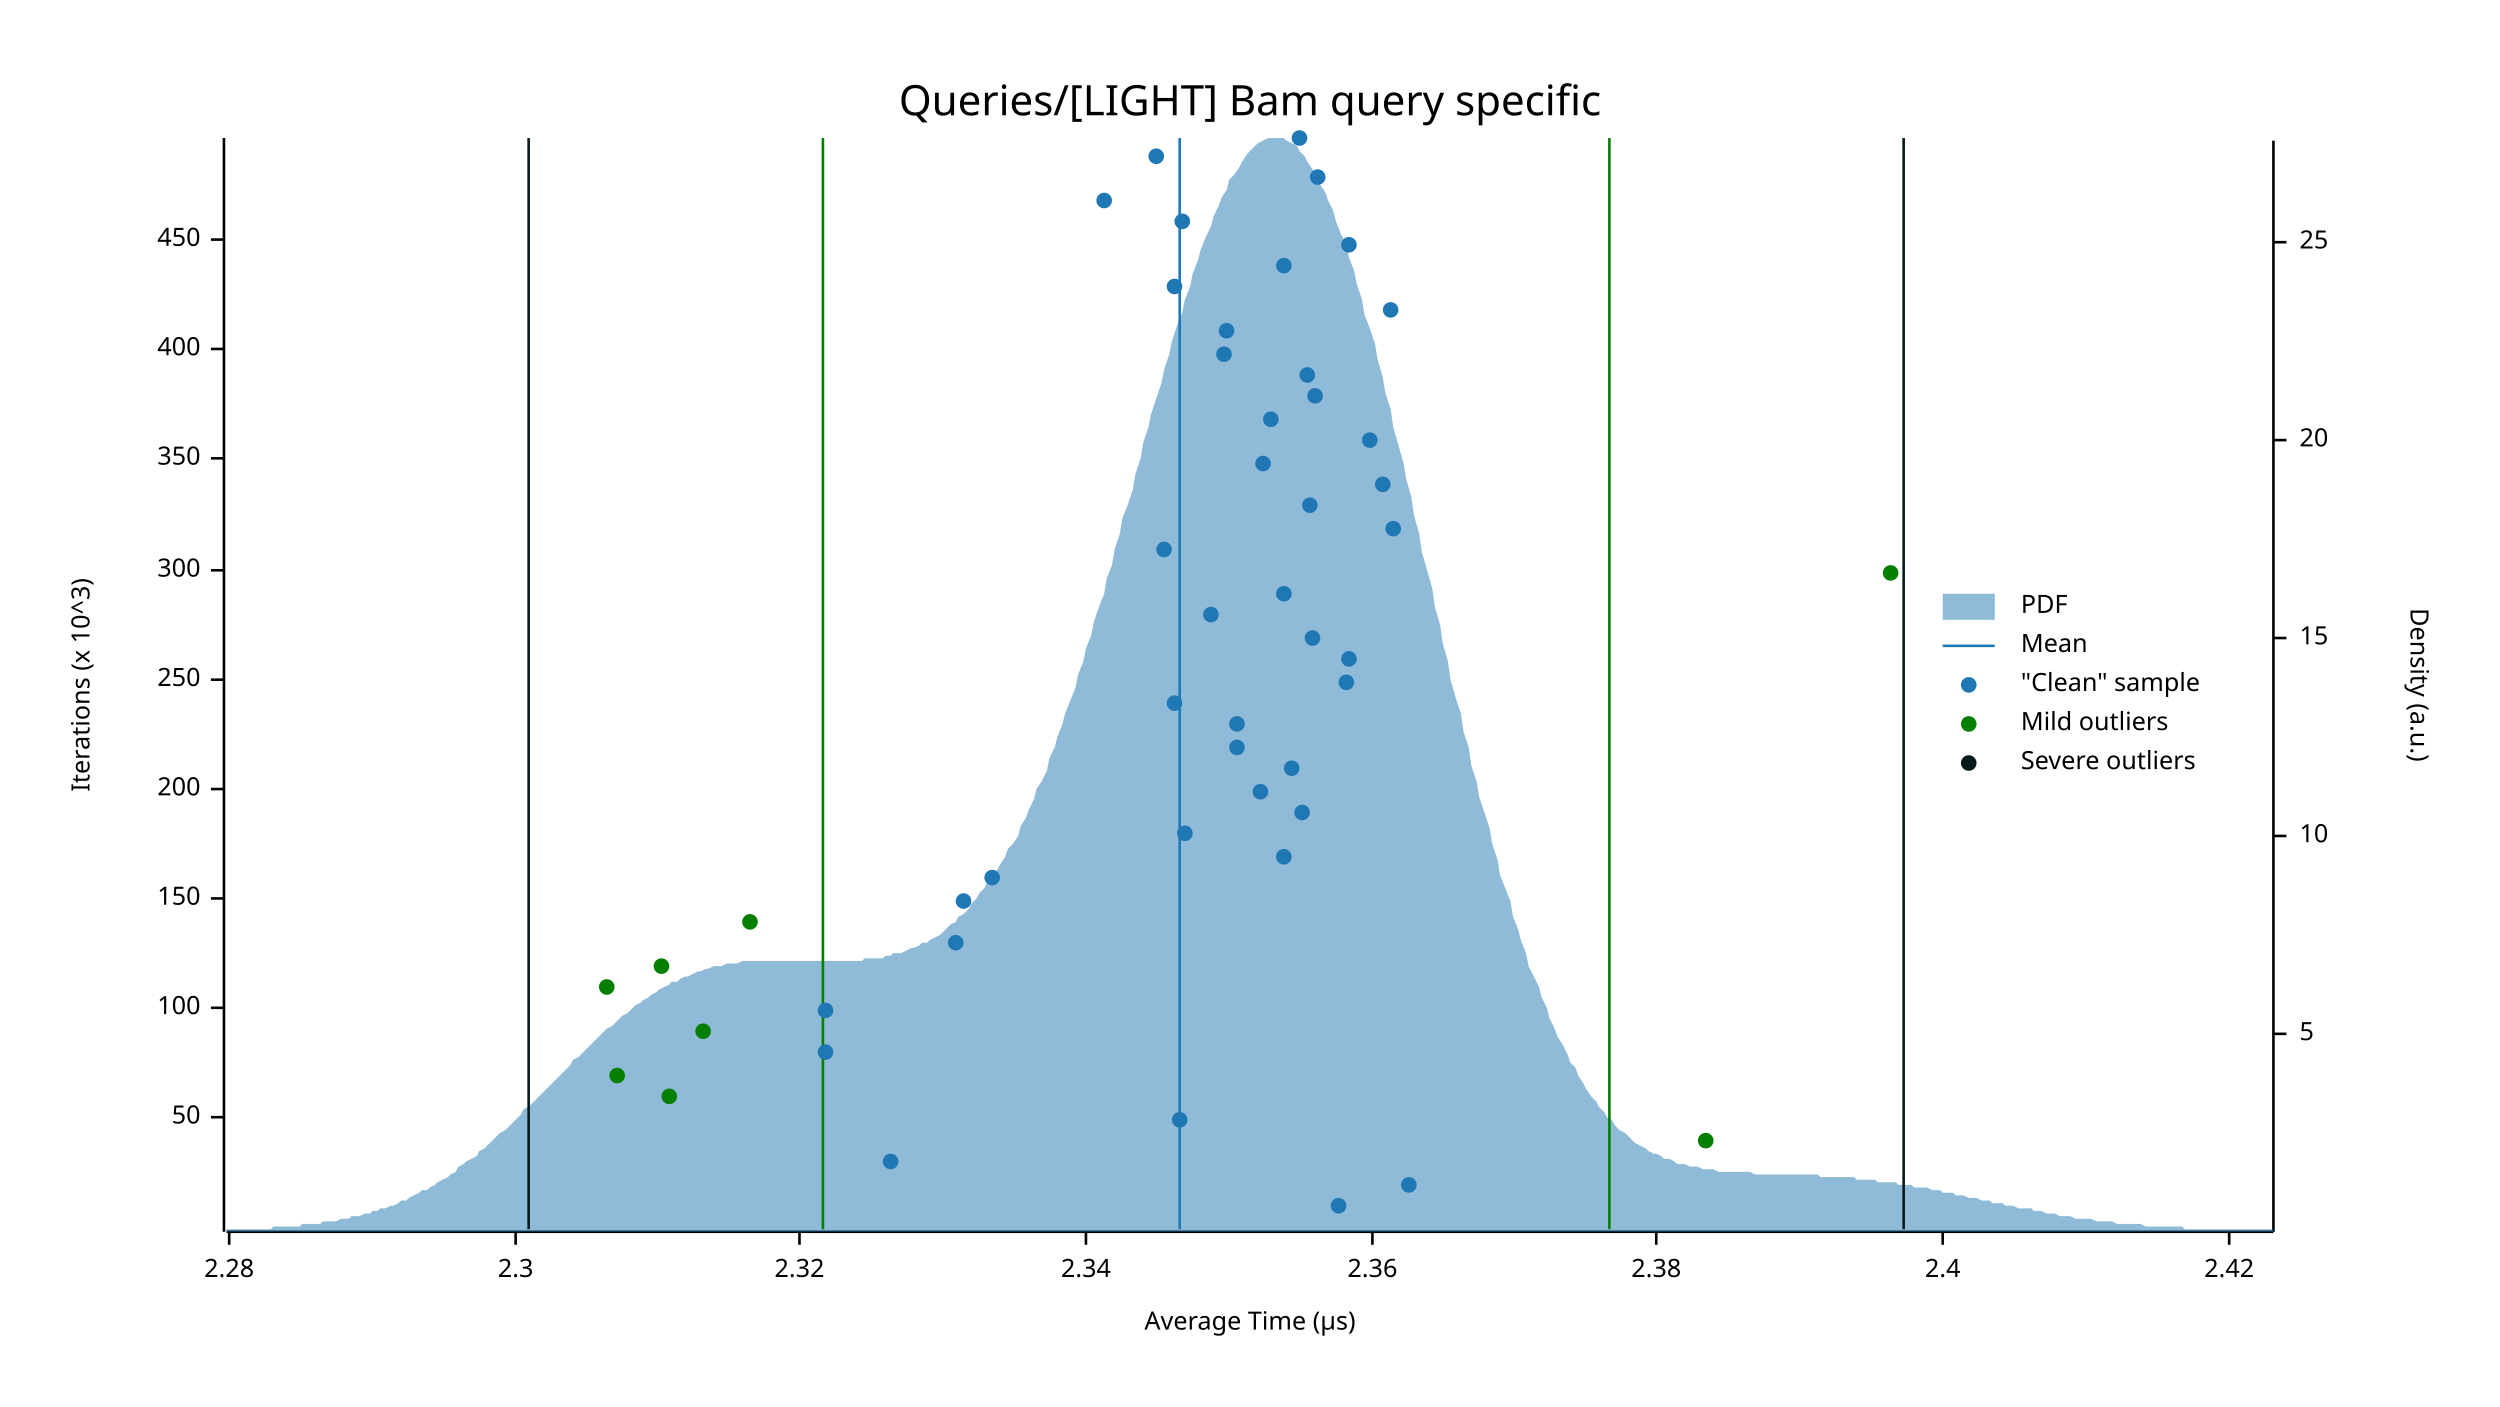
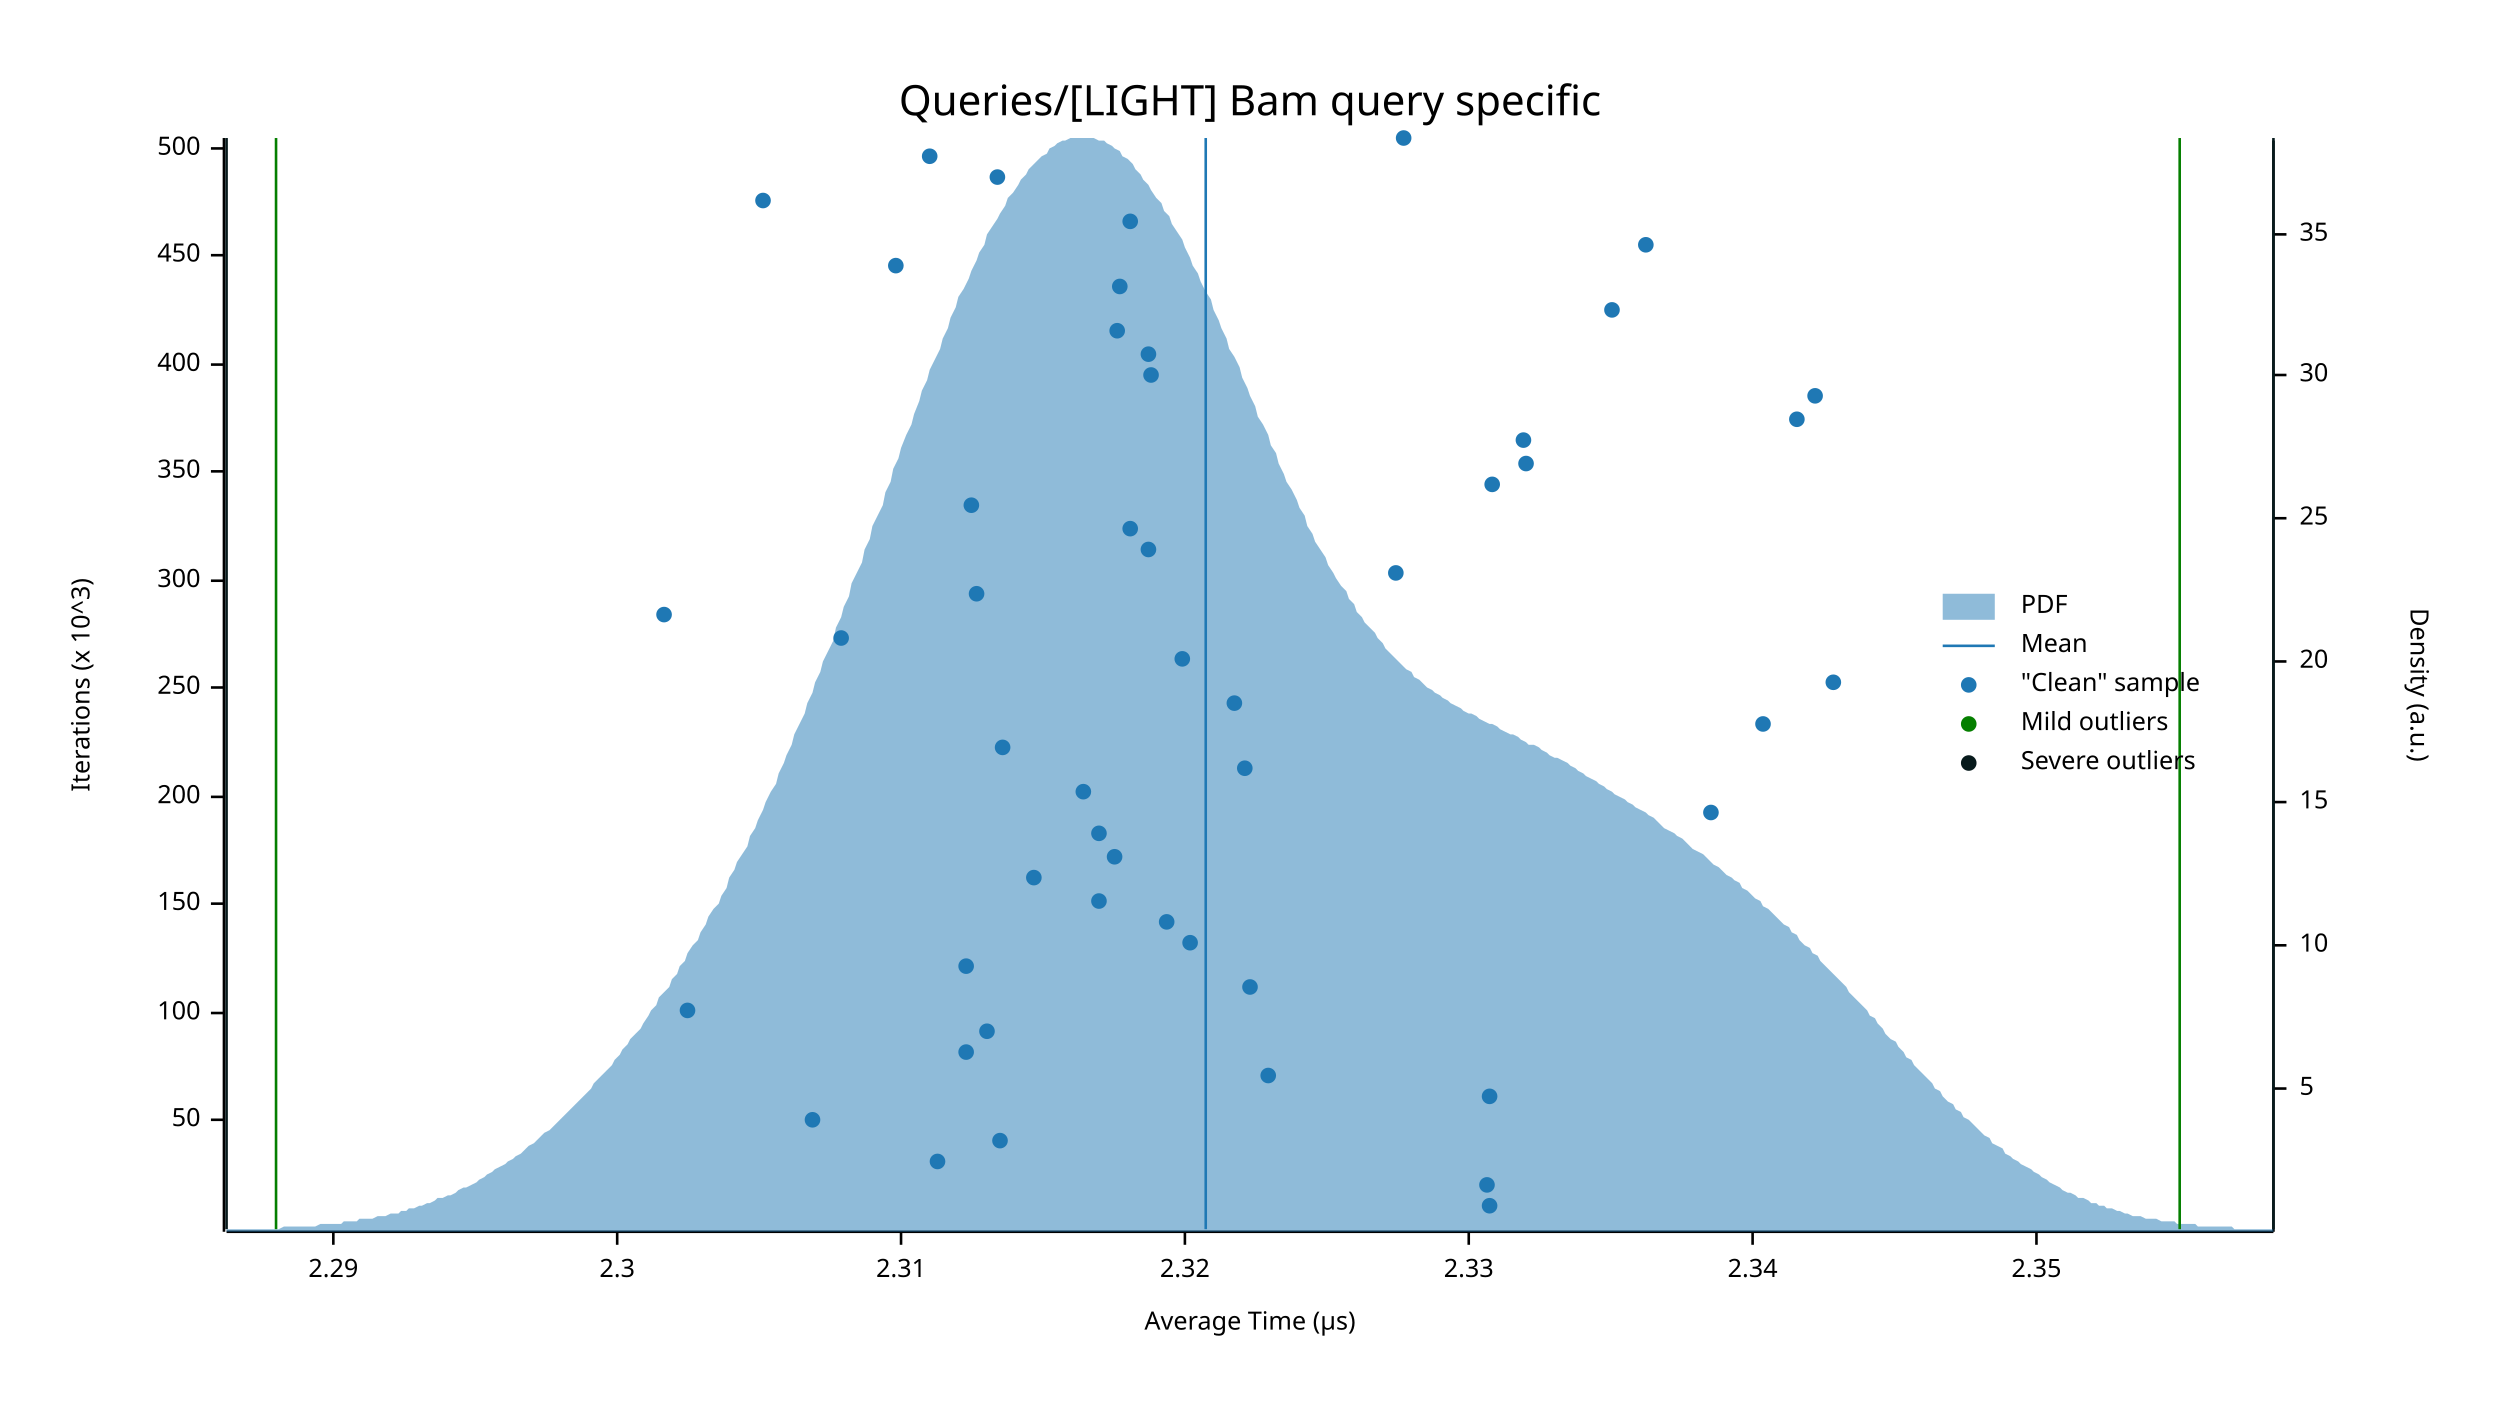
<svg xmlns="http://www.w3.org/2000/svg" width="960" height="540" viewBox="0 0 960 540">
  <text x="480" y="32" dy="0.76em" text-anchor="middle" font-family="sans-serif" font-size="16.129" opacity="1" fill="#000000">
Queries/[LIGHT] Bam query specific
</text>
  <text x="27" y="263" dy="0.76em" text-anchor="middle" font-family="sans-serif" font-size="9.677" opacity="1" fill="#000000" transform="rotate(270, 27, 263)">
Iterations (x 10^3)
</text>
  <text x="480" y="513" dy="-0.5ex" text-anchor="middle" font-family="sans-serif" font-size="9.677" opacity="1" fill="#000000">
Average Time (µs)
</text>
  <polyline fill="none" opacity="1" stroke="#000000" stroke-width="1" points="86,53 86,473 " />
-   <text x="77" y="429" dy="0.5ex" text-anchor="end" font-family="sans-serif" font-size="9.677" opacity="1" fill="#000000">
+   <text x="77" y="430" dy="0.5ex" text-anchor="end" font-family="sans-serif" font-size="9.677" opacity="1" fill="#000000">
50
</text>
-   <polyline fill="none" opacity="1" stroke="#000000" stroke-width="1" points="81,429 86,429 " />
-   <text x="77" y="387" dy="0.5ex" text-anchor="end" font-family="sans-serif" font-size="9.677" opacity="1" fill="#000000">
+   <polyline fill="none" opacity="1" stroke="#000000" stroke-width="1" points="81,430 86,430 " />
+   <text x="77" y="389" dy="0.5ex" text-anchor="end" font-family="sans-serif" font-size="9.677" opacity="1" fill="#000000">
100
</text>
-   <polyline fill="none" opacity="1" stroke="#000000" stroke-width="1" points="81,387 86,387 " />
-   <text x="77" y="345" dy="0.5ex" text-anchor="end" font-family="sans-serif" font-size="9.677" opacity="1" fill="#000000">
+   <polyline fill="none" opacity="1" stroke="#000000" stroke-width="1" points="81,389 86,389 " />
+   <text x="77" y="347" dy="0.5ex" text-anchor="end" font-family="sans-serif" font-size="9.677" opacity="1" fill="#000000">
150
</text>
-   <polyline fill="none" opacity="1" stroke="#000000" stroke-width="1" points="81,345 86,345 " />
-   <text x="77" y="303" dy="0.5ex" text-anchor="end" font-family="sans-serif" font-size="9.677" opacity="1" fill="#000000">
+   <polyline fill="none" opacity="1" stroke="#000000" stroke-width="1" points="81,347 86,347 " />
+   <text x="77" y="306" dy="0.5ex" text-anchor="end" font-family="sans-serif" font-size="9.677" opacity="1" fill="#000000">
200
</text>
-   <polyline fill="none" opacity="1" stroke="#000000" stroke-width="1" points="81,303 86,303 " />
-   <text x="77" y="261" dy="0.5ex" text-anchor="end" font-family="sans-serif" font-size="9.677" opacity="1" fill="#000000">
+   <polyline fill="none" opacity="1" stroke="#000000" stroke-width="1" points="81,306 86,306 " />
+   <text x="77" y="264" dy="0.5ex" text-anchor="end" font-family="sans-serif" font-size="9.677" opacity="1" fill="#000000">
250
</text>
-   <polyline fill="none" opacity="1" stroke="#000000" stroke-width="1" points="81,261 86,261 " />
-   <text x="77" y="219" dy="0.5ex" text-anchor="end" font-family="sans-serif" font-size="9.677" opacity="1" fill="#000000">
+   <polyline fill="none" opacity="1" stroke="#000000" stroke-width="1" points="81,264 86,264 " />
+   <text x="77" y="223" dy="0.5ex" text-anchor="end" font-family="sans-serif" font-size="9.677" opacity="1" fill="#000000">
300
</text>
-   <polyline fill="none" opacity="1" stroke="#000000" stroke-width="1" points="81,219 86,219 " />
-   <text x="77" y="176" dy="0.5ex" text-anchor="end" font-family="sans-serif" font-size="9.677" opacity="1" fill="#000000">
+   <polyline fill="none" opacity="1" stroke="#000000" stroke-width="1" points="81,223 86,223 " />
+   <text x="77" y="181" dy="0.5ex" text-anchor="end" font-family="sans-serif" font-size="9.677" opacity="1" fill="#000000">
350
</text>
-   <polyline fill="none" opacity="1" stroke="#000000" stroke-width="1" points="81,176 86,176 " />
-   <text x="77" y="134" dy="0.5ex" text-anchor="end" font-family="sans-serif" font-size="9.677" opacity="1" fill="#000000">
+   <polyline fill="none" opacity="1" stroke="#000000" stroke-width="1" points="81,181 86,181 " />
+   <text x="77" y="140" dy="0.5ex" text-anchor="end" font-family="sans-serif" font-size="9.677" opacity="1" fill="#000000">
400
</text>
-   <polyline fill="none" opacity="1" stroke="#000000" stroke-width="1" points="81,134 86,134 " />
-   <text x="77" y="92" dy="0.5ex" text-anchor="end" font-family="sans-serif" font-size="9.677" opacity="1" fill="#000000">
+   <polyline fill="none" opacity="1" stroke="#000000" stroke-width="1" points="81,140 86,140 " />
+   <text x="77" y="98" dy="0.5ex" text-anchor="end" font-family="sans-serif" font-size="9.677" opacity="1" fill="#000000">
450
</text>
-   <polyline fill="none" opacity="1" stroke="#000000" stroke-width="1" points="81,92 86,92 " />
+   <polyline fill="none" opacity="1" stroke="#000000" stroke-width="1" points="81,98 86,98 " />
+   <text x="77" y="57" dy="0.5ex" text-anchor="end" font-family="sans-serif" font-size="9.677" opacity="1" fill="#000000">
+ 500
+ </text>
+   <polyline fill="none" opacity="1" stroke="#000000" stroke-width="1" points="81,57 86,57 " />
  <polyline fill="none" opacity="1" stroke="#000000" stroke-width="1" points="87,473 873,473 " />
-   <text x="88" y="483" dy="0.76em" text-anchor="middle" font-family="sans-serif" font-size="9.677" opacity="1" fill="#000000">
- 2.28
+   <text x="128" y="483" dy="0.76em" text-anchor="middle" font-family="sans-serif" font-size="9.677" opacity="1" fill="#000000">
+ 2.29
</text>
-   <polyline fill="none" opacity="1" stroke="#000000" stroke-width="1" points="88,473 88,478 " />
-   <text x="198" y="483" dy="0.76em" text-anchor="middle" font-family="sans-serif" font-size="9.677" opacity="1" fill="#000000">
+   <polyline fill="none" opacity="1" stroke="#000000" stroke-width="1" points="128,473 128,478 " />
+   <text x="237" y="483" dy="0.76em" text-anchor="middle" font-family="sans-serif" font-size="9.677" opacity="1" fill="#000000">
2.3
</text>
-   <polyline fill="none" opacity="1" stroke="#000000" stroke-width="1" points="198,473 198,478 " />
-   <text x="307" y="483" dy="0.76em" text-anchor="middle" font-family="sans-serif" font-size="9.677" opacity="1" fill="#000000">
+   <polyline fill="none" opacity="1" stroke="#000000" stroke-width="1" points="237,473 237,478 " />
+   <text x="346" y="483" dy="0.76em" text-anchor="middle" font-family="sans-serif" font-size="9.677" opacity="1" fill="#000000">
+ 2.31
+ </text>
+   <polyline fill="none" opacity="1" stroke="#000000" stroke-width="1" points="346,473 346,478 " />
+   <text x="455" y="483" dy="0.76em" text-anchor="middle" font-family="sans-serif" font-size="9.677" opacity="1" fill="#000000">
2.32
</text>
-   <polyline fill="none" opacity="1" stroke="#000000" stroke-width="1" points="307,473 307,478 " />
-   <text x="417" y="483" dy="0.76em" text-anchor="middle" font-family="sans-serif" font-size="9.677" opacity="1" fill="#000000">
+   <polyline fill="none" opacity="1" stroke="#000000" stroke-width="1" points="455,473 455,478 " />
+   <text x="564" y="483" dy="0.76em" text-anchor="middle" font-family="sans-serif" font-size="9.677" opacity="1" fill="#000000">
+ 2.33
+ </text>
+   <polyline fill="none" opacity="1" stroke="#000000" stroke-width="1" points="564,473 564,478 " />
+   <text x="673" y="483" dy="0.76em" text-anchor="middle" font-family="sans-serif" font-size="9.677" opacity="1" fill="#000000">
2.34
</text>
-   <polyline fill="none" opacity="1" stroke="#000000" stroke-width="1" points="417,473 417,478 " />
-   <text x="527" y="483" dy="0.76em" text-anchor="middle" font-family="sans-serif" font-size="9.677" opacity="1" fill="#000000">
- 2.36
+   <polyline fill="none" opacity="1" stroke="#000000" stroke-width="1" points="673,473 673,478 " />
+   <text x="782" y="483" dy="0.76em" text-anchor="middle" font-family="sans-serif" font-size="9.677" opacity="1" fill="#000000">
+ 2.35
</text>
-   <polyline fill="none" opacity="1" stroke="#000000" stroke-width="1" points="527,473 527,478 " />
-   <text x="636" y="483" dy="0.76em" text-anchor="middle" font-family="sans-serif" font-size="9.677" opacity="1" fill="#000000">
- 2.38
- </text>
-   <polyline fill="none" opacity="1" stroke="#000000" stroke-width="1" points="636,473 636,478 " />
-   <text x="746" y="483" dy="0.76em" text-anchor="middle" font-family="sans-serif" font-size="9.677" opacity="1" fill="#000000">
- 2.4
- </text>
-   <polyline fill="none" opacity="1" stroke="#000000" stroke-width="1" points="746,473 746,478 " />
-   <text x="856" y="483" dy="0.76em" text-anchor="middle" font-family="sans-serif" font-size="9.677" opacity="1" fill="#000000">
- 2.42
- </text>
-   <polyline fill="none" opacity="1" stroke="#000000" stroke-width="1" points="856,473 856,478 " />
+   <polyline fill="none" opacity="1" stroke="#000000" stroke-width="1" points="782,473 782,478 " />
  <text x="933" y="263" dy="0.76em" text-anchor="middle" font-family="sans-serif" font-size="9.677" opacity="1" fill="#000000" transform="rotate(90, 933, 263)">
Density (a.u.)
</text>
  <polyline fill="none" opacity="1" stroke="#000000" stroke-width="1" points="873,54 873,473 " />
-   <text x="883" y="397" dy="0.5ex" text-anchor="start" font-family="sans-serif" font-size="9.677" opacity="1" fill="#000000">
+   <text x="883" y="418" dy="0.5ex" text-anchor="start" font-family="sans-serif" font-size="9.677" opacity="1" fill="#000000">
5
</text>
-   <polyline fill="none" opacity="1" stroke="#000000" stroke-width="1" points="873,397 878,397 " />
-   <text x="883" y="321" dy="0.5ex" text-anchor="start" font-family="sans-serif" font-size="9.677" opacity="1" fill="#000000">
+   <polyline fill="none" opacity="1" stroke="#000000" stroke-width="1" points="873,418 878,418 " />
+   <text x="883" y="363" dy="0.5ex" text-anchor="start" font-family="sans-serif" font-size="9.677" opacity="1" fill="#000000">
10
</text>
-   <polyline fill="none" opacity="1" stroke="#000000" stroke-width="1" points="873,321 878,321 " />
-   <text x="883" y="245" dy="0.5ex" text-anchor="start" font-family="sans-serif" font-size="9.677" opacity="1" fill="#000000">
+   <polyline fill="none" opacity="1" stroke="#000000" stroke-width="1" points="873,363 878,363 " />
+   <text x="883" y="308" dy="0.5ex" text-anchor="start" font-family="sans-serif" font-size="9.677" opacity="1" fill="#000000">
15
</text>
-   <polyline fill="none" opacity="1" stroke="#000000" stroke-width="1" points="873,245 878,245 " />
-   <text x="883" y="169" dy="0.5ex" text-anchor="start" font-family="sans-serif" font-size="9.677" opacity="1" fill="#000000">
+   <polyline fill="none" opacity="1" stroke="#000000" stroke-width="1" points="873,308 878,308 " />
+   <text x="883" y="254" dy="0.5ex" text-anchor="start" font-family="sans-serif" font-size="9.677" opacity="1" fill="#000000">
20
</text>
-   <polyline fill="none" opacity="1" stroke="#000000" stroke-width="1" points="873,169 878,169 " />
-   <text x="883" y="93" dy="0.5ex" text-anchor="start" font-family="sans-serif" font-size="9.677" opacity="1" fill="#000000">
+   <polyline fill="none" opacity="1" stroke="#000000" stroke-width="1" points="873,254 878,254 " />
+   <text x="883" y="199" dy="0.5ex" text-anchor="start" font-family="sans-serif" font-size="9.677" opacity="1" fill="#000000">
25
</text>
-   <polyline fill="none" opacity="1" stroke="#000000" stroke-width="1" points="873,93 878,93 " />
-   <polygon opacity="0.5" fill="#1F78B4" points="87,472 88,472 90,472 91,472 93,472 94,472 96,472 98,472 99,472 101,472 102,472 104,472 105,471 107,471 109,471 110,471 112,471 113,471 115,471 116,470 118,470 120,470 121,470 123,470 124,469 126,469 127,469 129,469 131,468 132,468 134,468 135,467 137,467 138,467 140,466 142,466 143,465 145,465 146,464 148,464 150,463 151,463 153,462 154,461 156,461 157,460 159,459 161,458 162,457 164,457 165,456 167,455 168,454 170,453 172,452 173,451 175,450 176,448 178,447 179,446 181,445 183,444 184,442 186,441 187,440 189,438 190,437 192,435 194,434 195,433 197,431 198,430 200,428 201,426 203,425 205,423 206,422 208,420 209,419 211,417 213,415 214,414 216,412 217,411 219,409 220,407 222,406 224,404 225,403 227,401 228,400 230,398 231,397 233,395 235,394 236,393 238,391 239,390 241,389 242,388 244,386 246,385 247,384 249,383 250,382 252,381 253,380 255,379 257,378 258,377 260,377 261,376 263,375 264,375 266,374 268,373 269,373 271,372 272,372 274,371 276,371 277,371 279,370 280,370 282,370 283,370 285,369 287,369 288,369 290,369 291,369 293,369 294,369 296,369 298,369 299,369 301,369 302,369 304,369 305,369 307,369 309,369 310,369 312,369 313,369 315,369 316,369 318,369 320,369 321,369 323,369 324,369 326,369 327,369 329,369 331,369 332,368 334,368 335,368 337,368 339,368 340,367 342,367 343,366 345,366 346,366 348,365 350,364 351,364 353,363 354,362 356,362 357,361 359,360 361,359 362,358 364,356 365,355 367,354 368,352 370,351 372,349 373,347 375,345 376,343 378,341 379,339 381,337 383,334 384,332 386,329 387,326 389,324 391,321 392,317 394,314 395,311 397,307 398,303 400,300 402,296 403,291 405,287 406,283 408,278 409,274 411,269 413,264 414,259 416,254 417,249 419,244 420,239 422,233 424,228 425,222 427,217 428,211 430,205 431,199 433,194 435,188 436,182 438,176 439,170 441,164 442,159 444,153 446,147 447,142 449,136 450,131 452,125 454,120 455,115 457,110 458,105 460,100 461,96 463,91 465,87 466,83 468,79 469,76 471,73 472,69 474,67 476,64 477,62 479,59 480,58 482,56 483,55 485,54 487,53 488,53 490,53 491,53 493,53 494,54 496,55 498,56 499,58 501,60 502,62 504,65 505,67 507,71 509,74 510,77 512,81 513,85 515,90 517,94 518,99 520,104 521,109 523,115 524,121 526,126 528,132 529,138 531,145 532,151 534,157 535,164 537,171 539,178 540,184 542,191 543,198 545,205 546,212 548,219 550,226 551,233 553,240 554,247 556,254 557,261 559,268 561,274 562,281 564,287 565,294 567,300 568,306 570,312 572,318 573,324 575,330 576,336 578,341 580,346 581,352 583,357 584,361 586,366 587,371 589,375 591,379 592,383 594,387 595,391 597,395 598,398 600,401 602,405 603,408 605,410 606,413 608,416 609,418 611,421 613,423 614,425 616,427 617,429 619,430 620,432 622,434 624,435 625,436 627,438 628,439 630,440 632,441 633,442 635,443 636,443 638,444 639,445 641,445 643,446 644,447 646,447 647,447 649,448 650,448 652,448 654,449 655,449 657,449 658,449 660,450 661,450 663,450 665,450 666,450 668,450 669,450 671,450 672,450 674,451 676,451 677,451 679,451 680,451 682,451 683,451 685,451 687,451 688,451 690,451 691,451 693,451 695,451 696,451 698,451 699,452 701,452 702,452 704,452 706,452 707,452 709,452 710,452 712,452 713,453 715,453 717,453 718,453 720,453 721,454 723,454 724,454 726,454 728,454 729,455 731,455 732,455 734,455 735,456 737,456 739,456 740,456 742,457 743,457 745,457 746,458 748,458 750,458 751,459 753,459 754,459 756,460 758,460 759,460 761,461 762,461 764,461 765,462 767,462 769,462 770,463 772,463 773,463 775,464 776,464 778,464 780,464 781,465 783,465 784,465 786,466 787,466 789,466 791,467 792,467 794,467 795,467 797,468 798,468 800,468 802,468 803,468 805,469 806,469 808,469 809,469 811,469 813,470 814,470 816,470 817,470 819,470 821,470 822,470 824,471 825,471 827,471 828,471 830,471 832,471 833,471 835,471 836,471 838,471 839,472 841,472 843,472 844,472 846,472 847,472 849,472 850,472 852,472 854,472 855,472 857,472 858,472 860,472 861,472 863,472 865,472 866,472 868,472 869,472 871,472 873,472 873,473 87,473 " />
-   <polyline fill="none" opacity="1" stroke="#1F78B4" stroke-width="1" points="453,472 453,53 " />
-   <polyline fill="none" opacity="1" stroke="#057F00" stroke-width="1" points="316,472 316,53 " />
-   <polyline fill="none" opacity="1" stroke="#057F00" stroke-width="1" points="618,472 618,53 " />
-   <polyline fill="none" opacity="1" stroke="#071A1C" stroke-width="1" points="203,472 203,53 " />
-   <polyline fill="none" opacity="1" stroke="#071A1C" stroke-width="1" points="731,472 731,53 " />
-   <circle cx="514" cy="463" r="3" opacity="1" fill="#1F78B4" stroke="none" stroke-width="1" />
-   <circle cx="541" cy="455" r="3" opacity="1" fill="#1F78B4" stroke="none" stroke-width="1" />
-   <circle cx="342" cy="446" r="3" opacity="1" fill="#1F78B4" stroke="none" stroke-width="1" />
-   <circle cx="453" cy="430" r="3" opacity="1" fill="#1F78B4" stroke="none" stroke-width="1" />
-   <circle cx="317" cy="404" r="3" opacity="1" fill="#1F78B4" stroke="none" stroke-width="1" />
-   <circle cx="317" cy="388" r="3" opacity="1" fill="#1F78B4" stroke="none" stroke-width="1" />
-   <circle cx="367" cy="362" r="3" opacity="1" fill="#1F78B4" stroke="none" stroke-width="1" />
-   <circle cx="370" cy="346" r="3" opacity="1" fill="#1F78B4" stroke="none" stroke-width="1" />
-   <circle cx="381" cy="337" r="3" opacity="1" fill="#1F78B4" stroke="none" stroke-width="1" />
-   <circle cx="493" cy="329" r="3" opacity="1" fill="#1F78B4" stroke="none" stroke-width="1" />
-   <circle cx="455" cy="320" r="3" opacity="1" fill="#1F78B4" stroke="none" stroke-width="1" />
-   <circle cx="500" cy="312" r="3" opacity="1" fill="#1F78B4" stroke="none" stroke-width="1" />
-   <circle cx="484" cy="304" r="3" opacity="1" fill="#1F78B4" stroke="none" stroke-width="1" />
-   <circle cx="496" cy="295" r="3" opacity="1" fill="#1F78B4" stroke="none" stroke-width="1" />
-   <circle cx="475" cy="287" r="3" opacity="1" fill="#1F78B4" stroke="none" stroke-width="1" />
-   <circle cx="475" cy="278" r="3" opacity="1" fill="#1F78B4" stroke="none" stroke-width="1" />
-   <circle cx="451" cy="270" r="3" opacity="1" fill="#1F78B4" stroke="none" stroke-width="1" />
-   <circle cx="517" cy="262" r="3" opacity="1" fill="#1F78B4" stroke="none" stroke-width="1" />
-   <circle cx="518" cy="253" r="3" opacity="1" fill="#1F78B4" stroke="none" stroke-width="1" />
-   <circle cx="504" cy="245" r="3" opacity="1" fill="#1F78B4" stroke="none" stroke-width="1" />
-   <circle cx="465" cy="236" r="3" opacity="1" fill="#1F78B4" stroke="none" stroke-width="1" />
-   <circle cx="493" cy="228" r="3" opacity="1" fill="#1F78B4" stroke="none" stroke-width="1" />
-   <circle cx="447" cy="211" r="3" opacity="1" fill="#1F78B4" stroke="none" stroke-width="1" />
-   <circle cx="535" cy="203" r="3" opacity="1" fill="#1F78B4" stroke="none" stroke-width="1" />
-   <circle cx="503" cy="194" r="3" opacity="1" fill="#1F78B4" stroke="none" stroke-width="1" />
-   <circle cx="531" cy="186" r="3" opacity="1" fill="#1F78B4" stroke="none" stroke-width="1" />
-   <circle cx="485" cy="178" r="3" opacity="1" fill="#1F78B4" stroke="none" stroke-width="1" />
-   <circle cx="526" cy="169" r="3" opacity="1" fill="#1F78B4" stroke="none" stroke-width="1" />
-   <circle cx="488" cy="161" r="3" opacity="1" fill="#1F78B4" stroke="none" stroke-width="1" />
-   <circle cx="505" cy="152" r="3" opacity="1" fill="#1F78B4" stroke="none" stroke-width="1" />
-   <circle cx="502" cy="144" r="3" opacity="1" fill="#1F78B4" stroke="none" stroke-width="1" />
-   <circle cx="470" cy="136" r="3" opacity="1" fill="#1F78B4" stroke="none" stroke-width="1" />
-   <circle cx="471" cy="127" r="3" opacity="1" fill="#1F78B4" stroke="none" stroke-width="1" />
-   <circle cx="534" cy="119" r="3" opacity="1" fill="#1F78B4" stroke="none" stroke-width="1" />
-   <circle cx="451" cy="110" r="3" opacity="1" fill="#1F78B4" stroke="none" stroke-width="1" />
-   <circle cx="493" cy="102" r="3" opacity="1" fill="#1F78B4" stroke="none" stroke-width="1" />
-   <circle cx="518" cy="94" r="3" opacity="1" fill="#1F78B4" stroke="none" stroke-width="1" />
-   <circle cx="454" cy="85" r="3" opacity="1" fill="#1F78B4" stroke="none" stroke-width="1" />
-   <circle cx="424" cy="77" r="3" opacity="1" fill="#1F78B4" stroke="none" stroke-width="1" />
-   <circle cx="506" cy="68" r="3" opacity="1" fill="#1F78B4" stroke="none" stroke-width="1" />
-   <circle cx="444" cy="60" r="3" opacity="1" fill="#1F78B4" stroke="none" stroke-width="1" />
-   <circle cx="499" cy="53" r="3" opacity="1" fill="#1F78B4" stroke="none" stroke-width="1" />
-   <circle cx="655" cy="438" r="3" opacity="1" fill="#057F00" stroke="none" stroke-width="1" />
-   <circle cx="257" cy="421" r="3" opacity="1" fill="#057F00" stroke="none" stroke-width="1" />
-   <circle cx="237" cy="413" r="3" opacity="1" fill="#057F00" stroke="none" stroke-width="1" />
-   <circle cx="270" cy="396" r="3" opacity="1" fill="#057F00" stroke="none" stroke-width="1" />
-   <circle cx="233" cy="379" r="3" opacity="1" fill="#057F00" stroke="none" stroke-width="1" />
-   <circle cx="254" cy="371" r="3" opacity="1" fill="#057F00" stroke="none" stroke-width="1" />
-   <circle cx="288" cy="354" r="3" opacity="1" fill="#057F00" stroke="none" stroke-width="1" />
-   <circle cx="726" cy="220" r="3" opacity="1" fill="#057F00" stroke="none" stroke-width="1" />
+   <polyline fill="none" opacity="1" stroke="#000000" stroke-width="1" points="873,199 878,199 " />
+   <text x="883" y="144" dy="0.5ex" text-anchor="start" font-family="sans-serif" font-size="9.677" opacity="1" fill="#000000">
+ 30
+ </text>
+   <polyline fill="none" opacity="1" stroke="#000000" stroke-width="1" points="873,144 878,144 " />
+   <text x="883" y="90" dy="0.5ex" text-anchor="start" font-family="sans-serif" font-size="9.677" opacity="1" fill="#000000">
+ 35
+ </text>
+   <polyline fill="none" opacity="1" stroke="#000000" stroke-width="1" points="873,90 878,90 " />
+   <polygon opacity="0.5" fill="#1F78B4" points="87,472 88,472 90,472 91,472 93,472 94,472 96,472 98,472 99,472 101,472 102,472 104,472 105,472 107,472 109,471 110,471 112,471 113,471 115,471 116,471 118,471 120,471 121,471 123,470 124,470 126,470 127,470 129,470 131,470 132,469 134,469 135,469 137,469 138,468 140,468 142,468 143,468 145,467 146,467 148,467 150,466 151,466 153,466 154,465 156,465 157,464 159,464 161,463 162,463 164,462 165,462 167,461 168,460 170,460 172,459 173,459 175,458 176,457 178,456 179,456 181,455 183,454 184,453 186,452 187,451 189,450 190,449 192,448 194,447 195,446 197,445 198,444 200,443 201,442 203,440 205,439 206,438 208,436 209,435 211,434 213,432 214,431 216,429 217,428 219,426 220,425 222,423 224,421 225,420 227,418 228,416 230,414 231,413 233,411 235,409 236,407 238,405 239,403 241,401 242,399 244,397 246,395 247,393 249,390 250,388 252,386 253,383 255,381 257,379 258,376 260,374 261,371 263,369 264,366 266,363 268,361 269,358 271,355 272,352 274,349 276,347 277,344 279,341 280,337 282,334 283,331 285,328 287,325 288,321 290,318 291,315 293,311 294,308 296,304 298,301 299,297 301,293 302,290 304,286 305,282 307,278 309,274 310,270 312,266 313,262 315,258 316,254 318,250 320,246 321,241 323,237 324,233 326,229 327,224 329,220 331,216 332,211 334,207 335,202 337,198 339,194 340,189 342,185 343,180 345,176 346,172 348,167 350,163 351,159 353,154 354,150 356,146 357,142 359,138 361,134 362,130 364,126 365,122 367,118 368,114 370,111 372,107 373,104 375,100 376,97 378,94 379,90 381,87 383,84 384,82 386,79 387,76 389,74 391,71 392,69 394,67 395,65 397,63 398,62 400,60 402,59 403,57 405,56 406,55 408,54 409,54 411,53 413,53 414,53 416,53 417,53 419,53 420,53 422,54 424,54 425,55 427,56 428,57 430,58 431,60 433,61 435,63 436,65 438,67 439,69 441,71 442,73 444,76 446,78 447,81 449,83 450,86 452,89 454,92 455,95 457,99 458,102 460,105 461,108 463,112 465,115 466,119 468,123 469,126 471,130 472,134 474,137 476,141 477,145 479,149 480,152 482,156 483,160 485,163 487,167 488,171 490,174 491,178 493,182 494,185 496,188 498,192 499,195 501,198 502,202 504,205 505,208 507,211 509,214 510,217 512,220 513,222 515,225 517,227 518,230 520,232 521,235 523,237 524,239 526,241 528,243 529,245 531,247 532,249 534,251 535,252 537,254 539,256 540,257 542,258 543,260 545,261 546,262 548,264 550,265 551,266 553,267 554,268 556,269 557,270 559,271 561,272 562,273 564,274 565,274 567,275 568,276 570,277 572,278 573,278 575,279 576,280 578,281 580,282 581,282 583,283 584,284 586,285 587,286 589,286 591,287 592,288 594,289 595,290 597,291 598,291 600,292 602,293 603,294 605,295 606,296 608,297 609,298 611,299 613,300 614,301 616,302 617,303 619,304 620,305 622,306 624,307 625,308 627,309 628,310 630,311 632,312 633,313 635,314 636,315 638,317 639,318 641,319 643,320 644,321 646,322 647,323 649,325 650,326 652,327 654,328 655,329 657,331 658,332 660,333 661,334 663,336 665,337 666,338 668,339 669,341 671,342 672,343 674,345 676,346 677,348 679,349 680,350 682,352 683,353 685,355 687,356 688,358 690,359 691,361 693,363 695,364 696,366 698,367 699,369 701,371 702,372 704,374 706,376 707,377 709,379 710,381 712,383 713,384 715,386 717,388 718,390 720,391 721,393 723,395 724,397 726,399 728,400 729,402 731,404 732,406 734,407 735,409 737,411 739,413 740,414 742,416 743,418 745,419 746,421 748,423 750,424 751,426 753,427 754,429 756,430 758,432 759,433 761,435 762,436 764,437 765,439 767,440 769,441 770,443 772,444 773,445 775,446 776,447 778,448 780,449 781,450 783,451 784,452 786,453 787,454 789,455 791,456 792,457 794,458 795,458 797,459 798,460 800,460 802,461 803,462 805,462 806,463 808,463 809,464 811,464 813,465 814,465 816,466 817,466 819,467 821,467 822,467 824,468 825,468 827,468 828,468 830,469 832,469 833,469 835,469 836,470 838,470 839,470 841,470 843,470 844,471 846,471 847,471 849,471 850,471 852,471 854,471 855,471 857,471 858,472 860,472 861,472 863,472 865,472 866,472 868,472 869,472 871,472 873,472 873,473 87,473 " />
+   <polyline fill="none" opacity="1" stroke="#1F78B4" stroke-width="1" points="463,472 463,53 " />
+   <polyline fill="none" opacity="1" stroke="#057F00" stroke-width="1" points="106,472 106,53 " />
+   <polyline fill="none" opacity="1" stroke="#057F00" stroke-width="1" points="837,472 837,53 " />
+   <polyline fill="none" opacity="1" stroke="#071A1C" stroke-width="1" points="87,472 87,53 " />
+   <polyline fill="none" opacity="1" stroke="#071A1C" stroke-width="1" points="873,472 873,53 " />
+   <circle cx="572" cy="463" r="3" opacity="1" fill="#1F78B4" stroke="none" stroke-width="1" />
+   <circle cx="571" cy="455" r="3" opacity="1" fill="#1F78B4" stroke="none" stroke-width="1" />
+   <circle cx="360" cy="446" r="3" opacity="1" fill="#1F78B4" stroke="none" stroke-width="1" />
+   <circle cx="384" cy="438" r="3" opacity="1" fill="#1F78B4" stroke="none" stroke-width="1" />
+   <circle cx="312" cy="430" r="3" opacity="1" fill="#1F78B4" stroke="none" stroke-width="1" />
+   <circle cx="572" cy="421" r="3" opacity="1" fill="#1F78B4" stroke="none" stroke-width="1" />
+   <circle cx="487" cy="413" r="3" opacity="1" fill="#1F78B4" stroke="none" stroke-width="1" />
+   <circle cx="371" cy="404" r="3" opacity="1" fill="#1F78B4" stroke="none" stroke-width="1" />
+   <circle cx="379" cy="396" r="3" opacity="1" fill="#1F78B4" stroke="none" stroke-width="1" />
+   <circle cx="264" cy="388" r="3" opacity="1" fill="#1F78B4" stroke="none" stroke-width="1" />
+   <circle cx="480" cy="379" r="3" opacity="1" fill="#1F78B4" stroke="none" stroke-width="1" />
+   <circle cx="371" cy="371" r="3" opacity="1" fill="#1F78B4" stroke="none" stroke-width="1" />
+   <circle cx="457" cy="362" r="3" opacity="1" fill="#1F78B4" stroke="none" stroke-width="1" />
+   <circle cx="448" cy="354" r="3" opacity="1" fill="#1F78B4" stroke="none" stroke-width="1" />
+   <circle cx="422" cy="346" r="3" opacity="1" fill="#1F78B4" stroke="none" stroke-width="1" />
+   <circle cx="397" cy="337" r="3" opacity="1" fill="#1F78B4" stroke="none" stroke-width="1" />
+   <circle cx="428" cy="329" r="3" opacity="1" fill="#1F78B4" stroke="none" stroke-width="1" />
+   <circle cx="422" cy="320" r="3" opacity="1" fill="#1F78B4" stroke="none" stroke-width="1" />
+   <circle cx="657" cy="312" r="3" opacity="1" fill="#1F78B4" stroke="none" stroke-width="1" />
+   <circle cx="416" cy="304" r="3" opacity="1" fill="#1F78B4" stroke="none" stroke-width="1" />
+   <circle cx="478" cy="295" r="3" opacity="1" fill="#1F78B4" stroke="none" stroke-width="1" />
+   <circle cx="385" cy="287" r="3" opacity="1" fill="#1F78B4" stroke="none" stroke-width="1" />
+   <circle cx="677" cy="278" r="3" opacity="1" fill="#1F78B4" stroke="none" stroke-width="1" />
+   <circle cx="474" cy="270" r="3" opacity="1" fill="#1F78B4" stroke="none" stroke-width="1" />
+   <circle cx="704" cy="262" r="3" opacity="1" fill="#1F78B4" stroke="none" stroke-width="1" />
+   <circle cx="454" cy="253" r="3" opacity="1" fill="#1F78B4" stroke="none" stroke-width="1" />
+   <circle cx="323" cy="245" r="3" opacity="1" fill="#1F78B4" stroke="none" stroke-width="1" />
+   <circle cx="255" cy="236" r="3" opacity="1" fill="#1F78B4" stroke="none" stroke-width="1" />
+   <circle cx="375" cy="228" r="3" opacity="1" fill="#1F78B4" stroke="none" stroke-width="1" />
+   <circle cx="536" cy="220" r="3" opacity="1" fill="#1F78B4" stroke="none" stroke-width="1" />
+   <circle cx="441" cy="211" r="3" opacity="1" fill="#1F78B4" stroke="none" stroke-width="1" />
+   <circle cx="434" cy="203" r="3" opacity="1" fill="#1F78B4" stroke="none" stroke-width="1" />
+   <circle cx="373" cy="194" r="3" opacity="1" fill="#1F78B4" stroke="none" stroke-width="1" />
+   <circle cx="573" cy="186" r="3" opacity="1" fill="#1F78B4" stroke="none" stroke-width="1" />
+   <circle cx="586" cy="178" r="3" opacity="1" fill="#1F78B4" stroke="none" stroke-width="1" />
+   <circle cx="585" cy="169" r="3" opacity="1" fill="#1F78B4" stroke="none" stroke-width="1" />
+   <circle cx="690" cy="161" r="3" opacity="1" fill="#1F78B4" stroke="none" stroke-width="1" />
+   <circle cx="697" cy="152" r="3" opacity="1" fill="#1F78B4" stroke="none" stroke-width="1" />
+   <circle cx="442" cy="144" r="3" opacity="1" fill="#1F78B4" stroke="none" stroke-width="1" />
+   <circle cx="441" cy="136" r="3" opacity="1" fill="#1F78B4" stroke="none" stroke-width="1" />
+   <circle cx="429" cy="127" r="3" opacity="1" fill="#1F78B4" stroke="none" stroke-width="1" />
+   <circle cx="619" cy="119" r="3" opacity="1" fill="#1F78B4" stroke="none" stroke-width="1" />
+   <circle cx="430" cy="110" r="3" opacity="1" fill="#1F78B4" stroke="none" stroke-width="1" />
+   <circle cx="344" cy="102" r="3" opacity="1" fill="#1F78B4" stroke="none" stroke-width="1" />
+   <circle cx="632" cy="94" r="3" opacity="1" fill="#1F78B4" stroke="none" stroke-width="1" />
+   <circle cx="434" cy="85" r="3" opacity="1" fill="#1F78B4" stroke="none" stroke-width="1" />
+   <circle cx="293" cy="77" r="3" opacity="1" fill="#1F78B4" stroke="none" stroke-width="1" />
+   <circle cx="383" cy="68" r="3" opacity="1" fill="#1F78B4" stroke="none" stroke-width="1" />
+   <circle cx="357" cy="60" r="3" opacity="1" fill="#1F78B4" stroke="none" stroke-width="1" />
+   <circle cx="539" cy="53" r="3" opacity="1" fill="#1F78B4" stroke="none" stroke-width="1" />
  <text x="776" y="228" dy="0.76em" text-anchor="start" font-family="sans-serif" font-size="9.677" opacity="1" fill="#000000">
PDF
</text>
  <text x="776" y="243" dy="0.76em" text-anchor="start" font-family="sans-serif" font-size="9.677" opacity="1" fill="#000000">
Mean
</text>
  <text x="776" y="258" dy="0.76em" text-anchor="start" font-family="sans-serif" font-size="9.677" opacity="1" fill="#000000">
"Clean" sample
</text>
  <text x="776" y="273" dy="0.76em" text-anchor="start" font-family="sans-serif" font-size="9.677" opacity="1" fill="#000000">
Mild outliers
</text>
  <text x="776" y="288" dy="0.76em" text-anchor="start" font-family="sans-serif" font-size="9.677" opacity="1" fill="#000000">
Severe outliers
</text>
  <rect x="746" y="228" width="20" height="10" opacity="0.5" fill="#1F78B4" stroke="none" />
  <polyline fill="none" opacity="1" stroke="#1F78B4" stroke-width="1" points="746,248 766,248 " />
  <circle cx="756" cy="263" r="3" opacity="1" fill="#1F78B4" stroke="none" stroke-width="1" />
  <circle cx="756" cy="278" r="3" opacity="1" fill="#057F00" stroke="none" stroke-width="1" />
  <circle cx="756" cy="293" r="3" opacity="1" fill="#071A1C" stroke="none" stroke-width="1" />
</svg>
